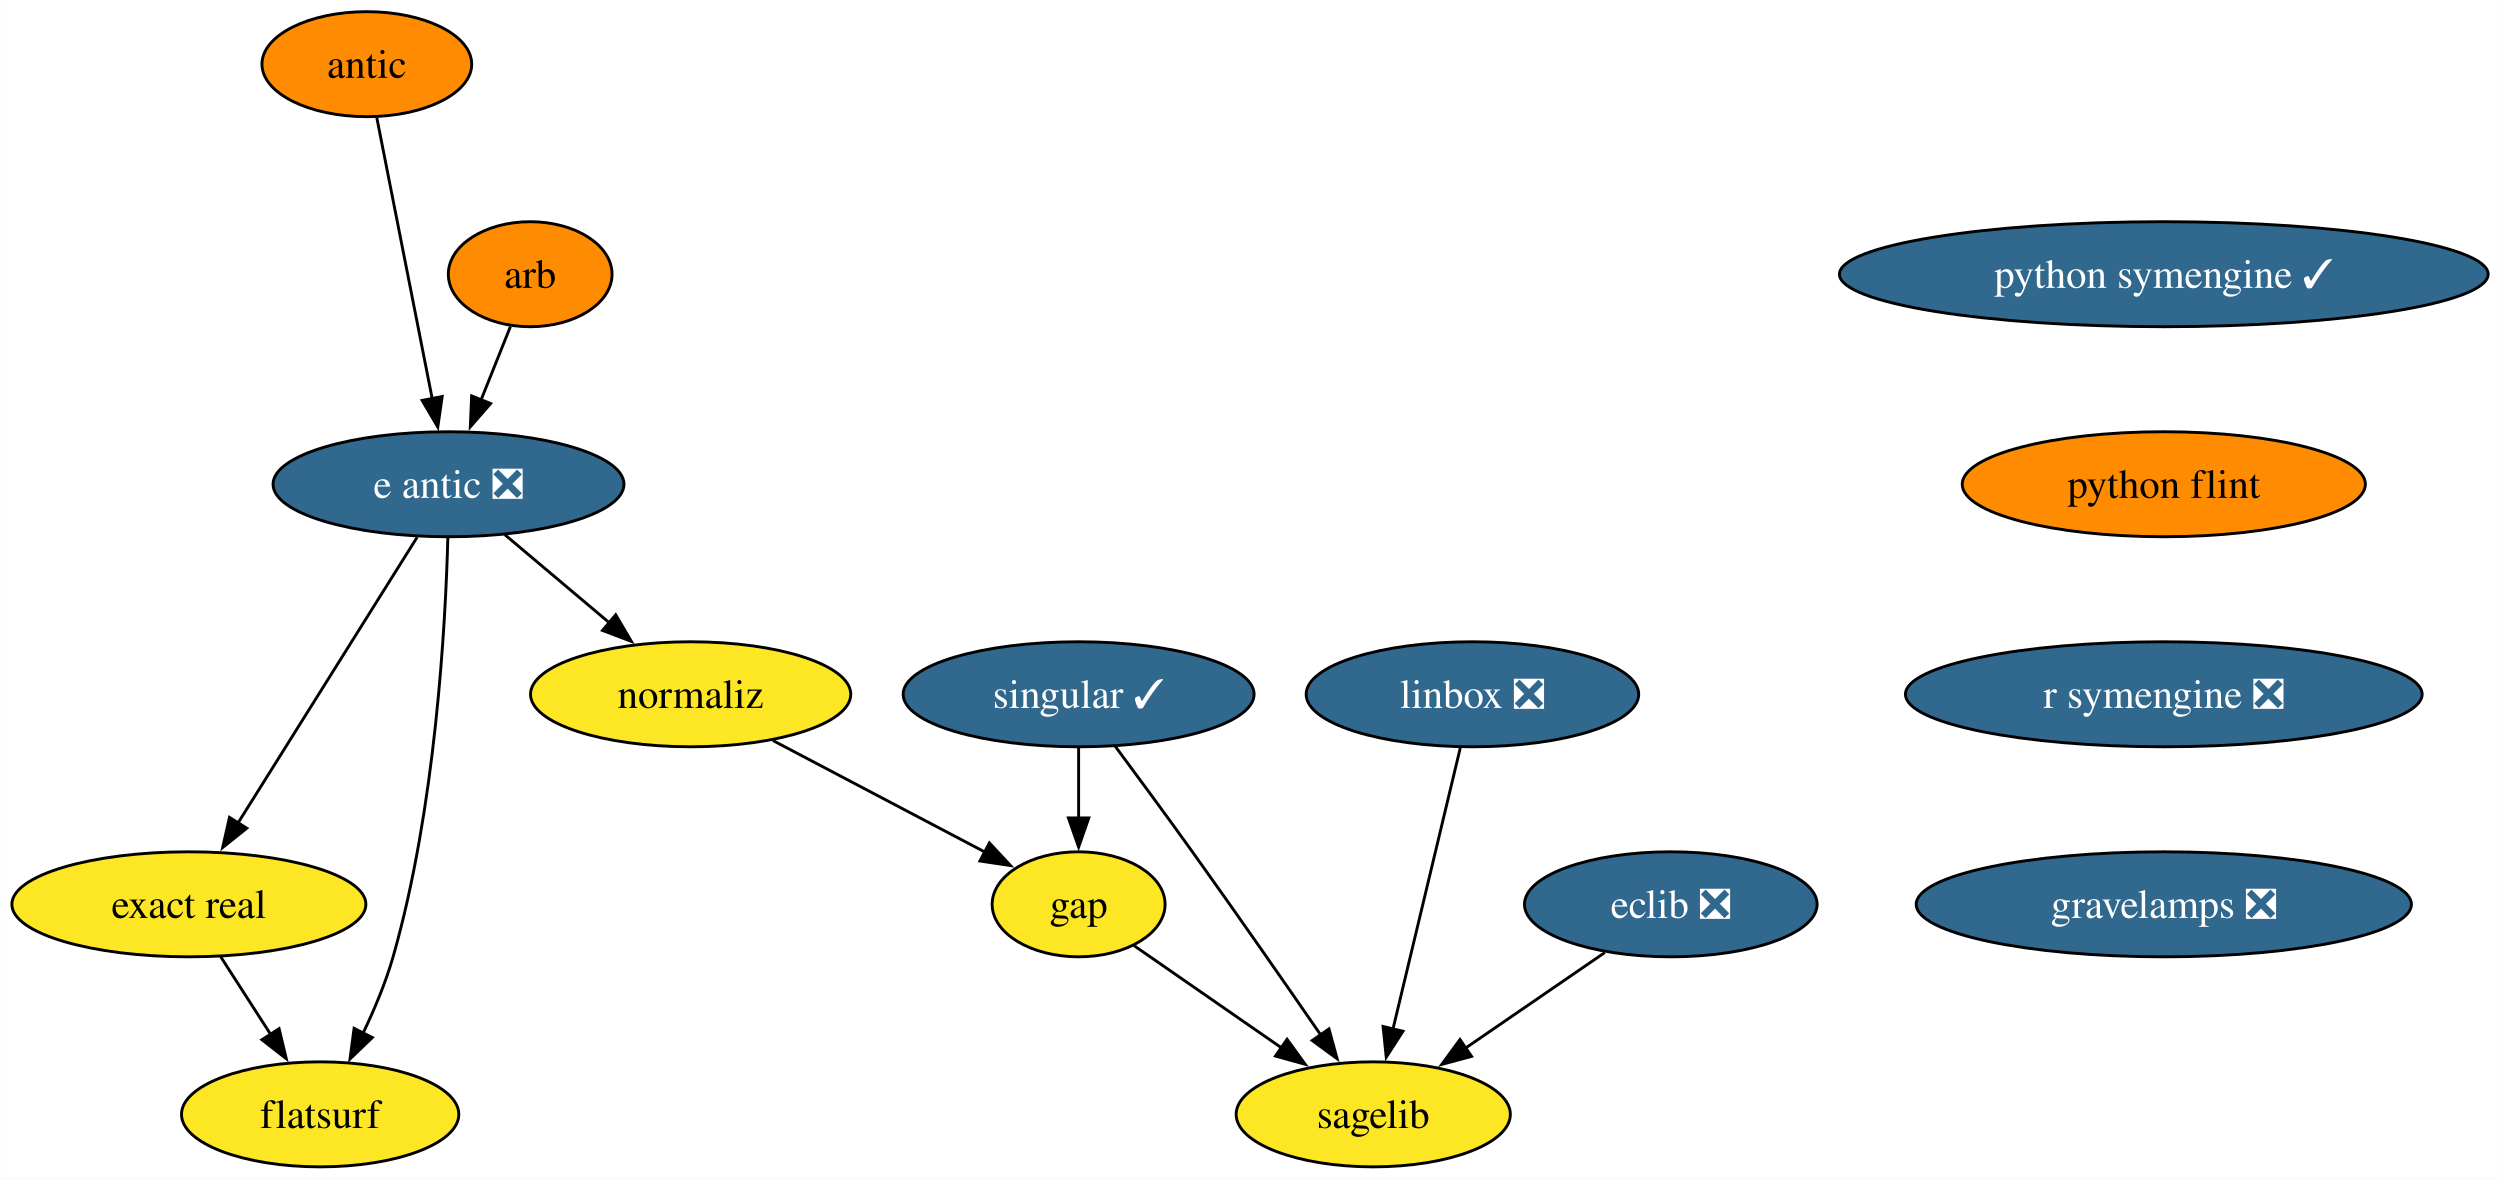
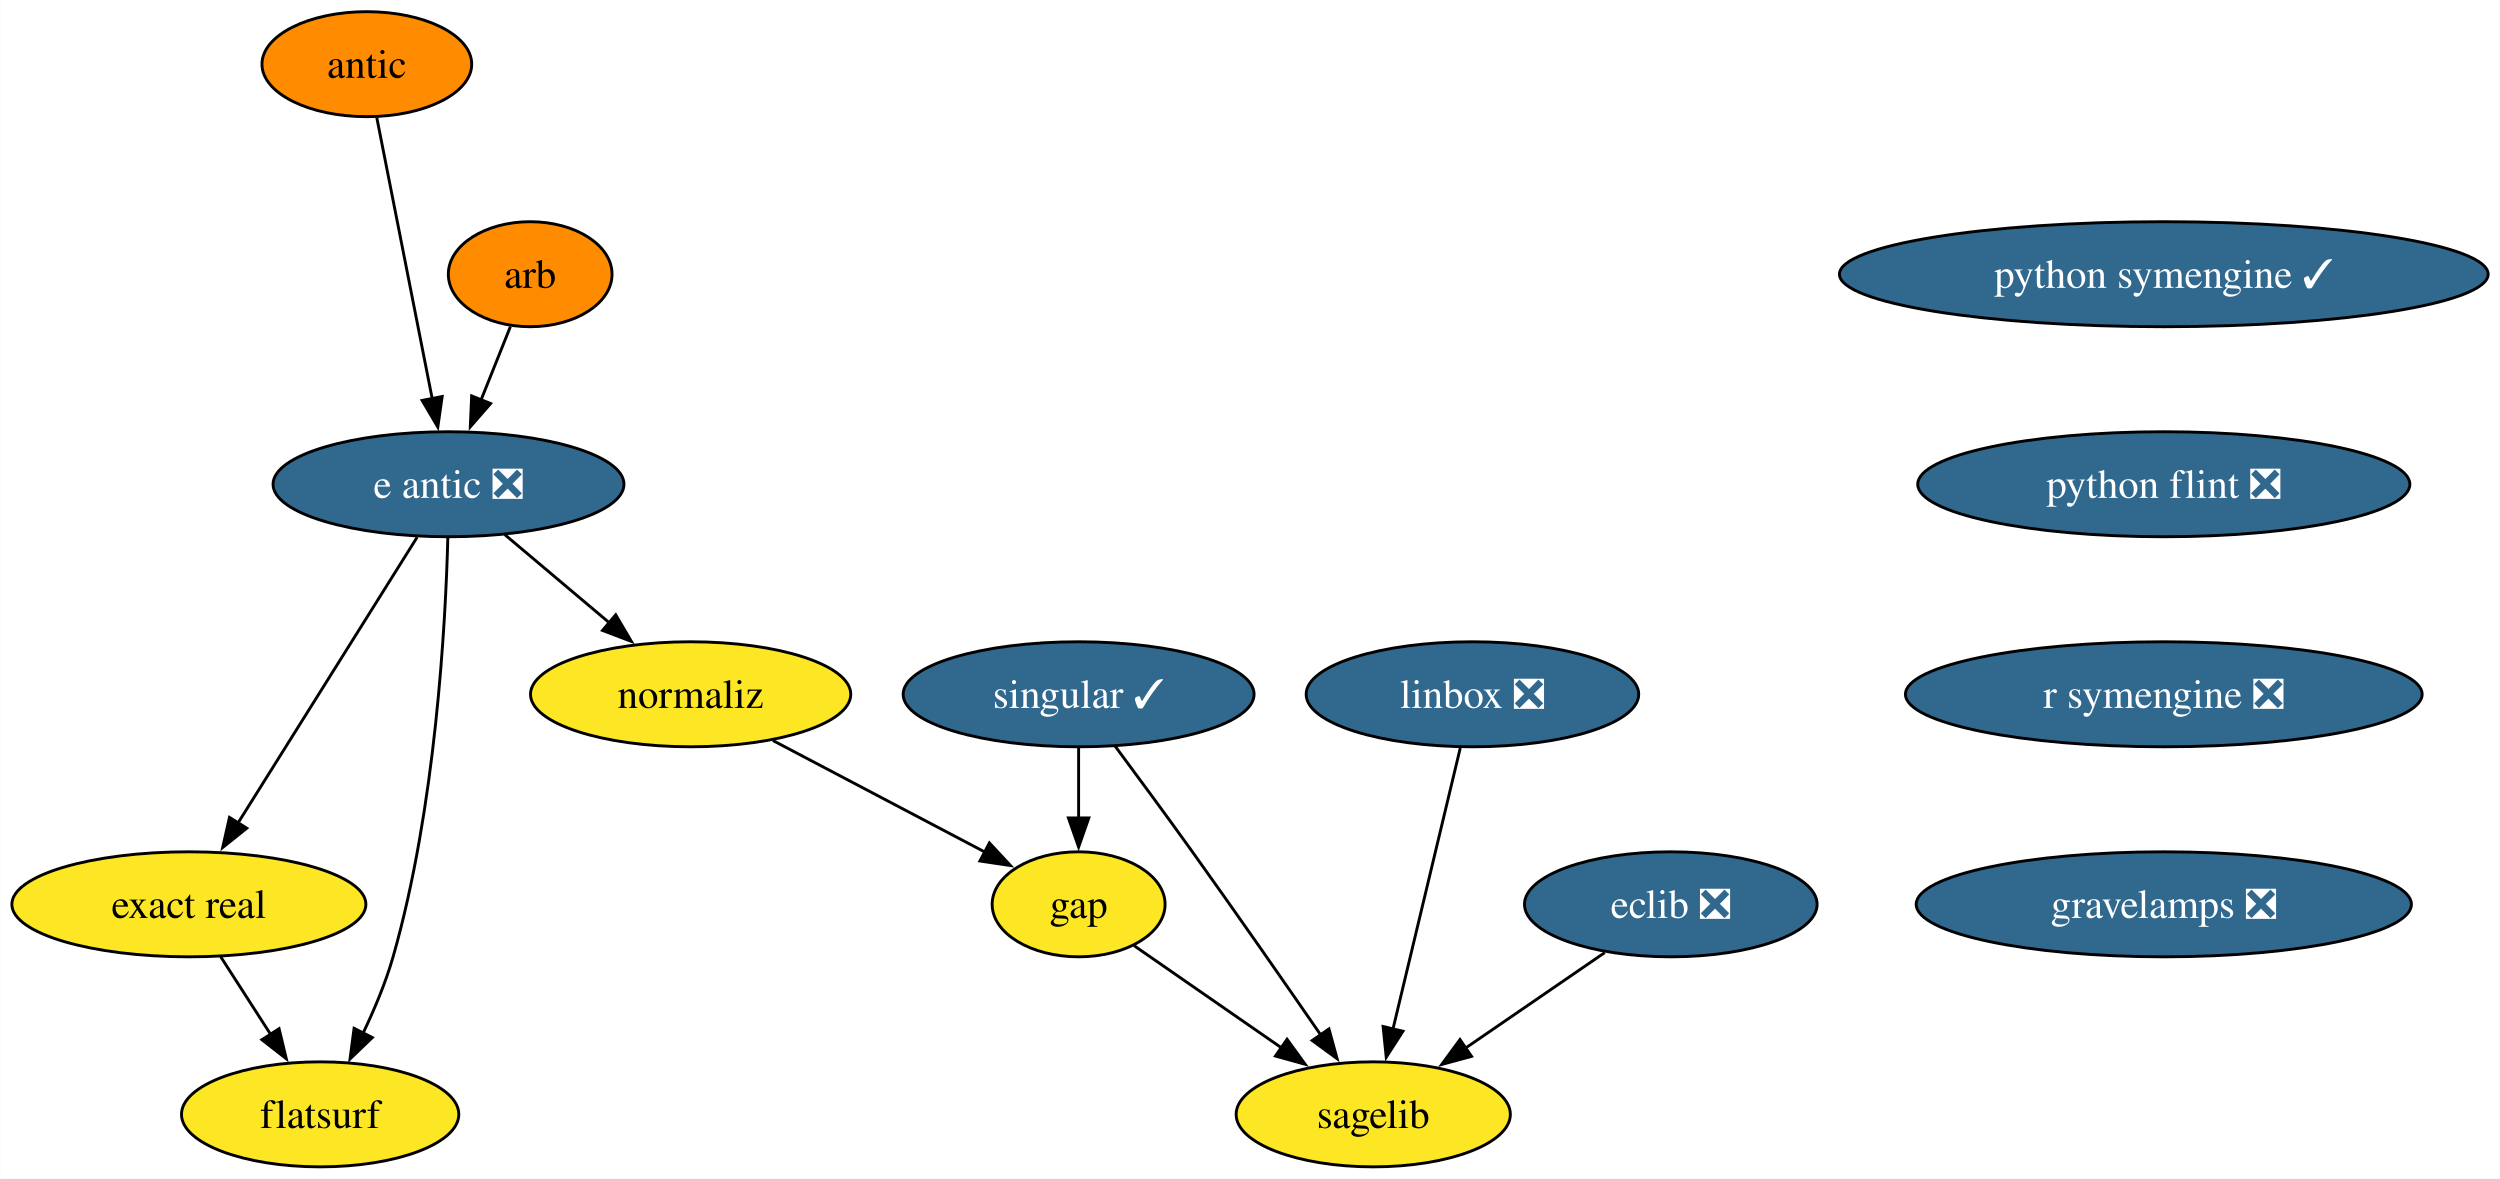
<svg xmlns="http://www.w3.org/2000/svg" xmlns:xlink="http://www.w3.org/1999/xlink" width="857pt" height="404pt" viewBox="0.00 0.00 856.86 404.00">
  <g id="graph0" class="graph" transform="scale(1 1) rotate(0) translate(4 400)">
    <polygon fill="white" stroke="none" points="-4,4 -4,-400 852.86,-400 852.86,4 -4,4" />
    <g id="node1" class="node">
      <g id="a_node1">
        <a xlink:href="https://github.com/conda-forge/arb-feedstock" xlink:title="arb">
          <ellipse fill="#ff8c00" stroke="black" cx="177.68" cy="-306" rx="28.06" ry="18" />
          <text text-anchor="middle" x="177.68" y="-301.32" font-family="Times,serif" font-size="14.00">arb</text>
        </a>
      </g>
    </g>
    <g id="node2" class="node">
      <g id="a_node2">
        <a xlink:href="https://github.com/conda-forge/e-antic-feedstock/pull/66" xlink:title="e antic ❎">
          <ellipse fill="#31688e" stroke="black" cx="149.68" cy="-234" rx="60.15" ry="18" />
          <text text-anchor="middle" x="149.68" y="-229.32" font-family="Times,serif" font-size="14.00" fill="white">e antic ❎</text>
        </a>
      </g>
    </g>
    <g id="edge1" class="edge">
      <path fill="none" stroke="black" d="M170.9,-288.05C167.88,-280.52 164.25,-271.44 160.85,-262.94" />
      <polygon fill="black" stroke="black" points="164.11,-261.67 157.15,-253.68 157.61,-264.27 164.11,-261.67" />
    </g>
    <g id="node3" class="node">
      <g id="a_node3">
        <a xlink:href="https://github.com/conda-forge/normaliz-feedstock" xlink:title="normaliz">
          <ellipse fill="#fde725" stroke="black" cx="232.68" cy="-162" rx="54.89" ry="18" />
          <text text-anchor="middle" x="232.68" y="-157.32" font-family="Times,serif" font-size="14.00">normaliz</text>
        </a>
      </g>
    </g>
    <g id="edge2" class="edge">
      <path fill="none" stroke="black" d="M168.93,-216.76C179.61,-207.75 193.09,-196.39 204.9,-186.43" />
      <polygon fill="black" stroke="black" points="206.99,-189.25 212.37,-180.12 202.47,-183.89 206.99,-189.25" />
    </g>
    <g id="node4" class="node">
      <g id="a_node4">
        <a xlink:href="https://github.com/conda-forge/exact-real-feedstock" xlink:title="exact real">
          <ellipse fill="#fde725" stroke="black" cx="60.68" cy="-90" rx="60.68" ry="18" />
          <text text-anchor="middle" x="60.68" y="-85.33" font-family="Times,serif" font-size="14.00">exact real</text>
        </a>
      </g>
    </g>
    <g id="edge3" class="edge">
      <path fill="none" stroke="black" d="M138.94,-215.87C123.64,-191.46 95.42,-146.43 77.37,-117.64" />
      <polygon fill="black" stroke="black" points="80.53,-116.09 72.26,-109.47 74.6,-119.8 80.53,-116.09" />
    </g>
    <g id="node5" class="node">
      <g id="a_node5">
        <a xlink:href="https://github.com/conda-forge/flatsurf-feedstock" xlink:title="flatsurf">
          <ellipse fill="#fde725" stroke="black" cx="105.68" cy="-18" rx="47.53" ry="18" />
          <text text-anchor="middle" x="105.68" y="-13.32" font-family="Times,serif" font-size="14.00">flatsurf</text>
        </a>
      </g>
    </g>
    <g id="edge4" class="edge">
      <path fill="none" stroke="black" d="M149.45,-215.72C148.67,-185.85 145.26,-122.87 130.68,-72 128.14,-63.16 124.28,-53.95 120.35,-45.74" />
      <polygon fill="black" stroke="black" points="123.56,-44.33 115.92,-36.99 117.31,-47.49 123.56,-44.33" />
    </g>
    <g id="node8" class="node">
      <g id="a_node8">
        <a xlink:href="https://github.com/conda-forge/gap-feedstock" xlink:title="gap">
          <ellipse fill="#fde725" stroke="black" cx="365.68" cy="-90" rx="29.64" ry="18" />
          <text text-anchor="middle" x="365.68" y="-85.33" font-family="Times,serif" font-size="14.00">gap</text>
        </a>
      </g>
    </g>
    <g id="edge12" class="edge">
      <path fill="none" stroke="black" d="M260.88,-146.15C282.21,-134.93 311.51,-119.51 333.71,-107.83" />
      <polygon fill="black" stroke="black" points="335.1,-111.05 342.32,-103.29 331.84,-104.85 335.1,-111.05" />
    </g>
    <g id="edge13" class="edge">
      <path fill="none" stroke="black" d="M71.57,-72.05C76.71,-64.06 82.97,-54.33 88.71,-45.4" />
      <polygon fill="black" stroke="black" points="91.6,-47.37 94.07,-37.06 85.71,-43.58 91.6,-47.37" />
    </g>
    <g id="node6" class="node">
      <g id="a_node6">
        <a xlink:href="https://github.com/conda-forge/eclib-feedstock/pull/50" xlink:title="eclib ❎">
          <ellipse fill="#31688e" stroke="black" cx="568.68" cy="-90" rx="50.16" ry="18" />
          <text text-anchor="middle" x="568.68" y="-85.33" font-family="Times,serif" font-size="14.00" fill="white">eclib ❎</text>
        </a>
      </g>
    </g>
    <g id="node7" class="node">
      <g id="a_node7">
        <a xlink:href="https://github.com/conda-forge/sagelib-feedstock" xlink:title="sagelib">
          <ellipse fill="#fde725" stroke="black" cx="466.68" cy="-18" rx="47" ry="18" />
          <text text-anchor="middle" x="466.68" y="-13.32" font-family="Times,serif" font-size="14.00">sagelib</text>
        </a>
      </g>
    </g>
    <g id="edge5" class="edge">
      <path fill="none" stroke="black" d="M546.04,-73.46C531.95,-63.79 513.61,-51.21 498.12,-40.58" />
      <polygon fill="black" stroke="black" points="500.37,-37.88 490.15,-35.11 496.41,-43.65 500.37,-37.88" />
    </g>
    <g id="edge6" class="edge">
      <path fill="none" stroke="black" d="M384.68,-75.83C398.91,-65.97 418.71,-52.25 435.28,-40.76" />
      <polygon fill="black" stroke="black" points="437.13,-43.74 443.36,-35.16 433.14,-37.98 437.13,-43.74" />
    </g>
    <g id="node9" class="node">
      <g id="a_node9">
        <a xlink:href="https://github.com/conda-forge/linbox-feedstock/pull/30" xlink:title="linbox ❎">
          <ellipse fill="#31688e" stroke="black" cx="500.68" cy="-162" rx="57" ry="18" />
          <text text-anchor="middle" x="500.68" y="-157.32" font-family="Times,serif" font-size="14.00" fill="white">linbox ❎</text>
        </a>
      </g>
    </g>
    <g id="edge7" class="edge">
      <path fill="none" stroke="black" d="M496.51,-143.59C490.74,-119.5 480.27,-75.75 473.39,-47.03" />
      <polygon fill="black" stroke="black" points="476.86,-46.49 471.13,-37.58 470.05,-48.12 476.86,-46.49" />
    </g>
    <g id="node10" class="node">
      <g id="a_node10">
        <a xlink:href="https://github.com/conda-forge/python-symengine-feedstock/pull/59" xlink:title="python symengine ✓">
          <ellipse fill="#31688e" stroke="black" cx="737.68" cy="-306" rx="111.19" ry="18" />
          <text text-anchor="middle" x="737.68" y="-301.32" font-family="Times,serif" font-size="14.00" fill="white">python symengine ✓</text>
        </a>
      </g>
    </g>
    <g id="node11" class="node">
      <g id="a_node11">
-         <a xlink:href="https://github.com/conda-forge/python-flint-feedstock" xlink:title="python flint">
-           <ellipse fill="#ff8c00" stroke="black" cx="737.68" cy="-234" rx="69.1" ry="18" />
-           <text text-anchor="middle" x="737.68" y="-229.32" font-family="Times,serif" font-size="14.00">python flint</text>
+         <a xlink:href="https://github.com/conda-forge/python-flint-feedstock/pull/47" xlink:title="python flint ❎">
+           <ellipse fill="#31688e" stroke="black" cx="737.68" cy="-234" rx="84.35" ry="18" />
+           <text text-anchor="middle" x="737.68" y="-229.32" font-family="Times,serif" font-size="14.00" fill="white">python flint ❎</text>
        </a>
      </g>
    </g>
    <g id="node13" class="node">
      <g id="a_node13">
        <a xlink:href="https://github.com/conda-forge/r-symengine-feedstock/pull/13" xlink:title="r symengine ❎">
          <ellipse fill="#31688e" stroke="black" cx="737.68" cy="-162" rx="88.56" ry="18" />
          <text text-anchor="middle" x="737.68" y="-157.32" font-family="Times,serif" font-size="14.00" fill="white">r symengine ❎</text>
        </a>
      </g>
    </g>
    <g id="node12" class="node">
      <g id="a_node12">
        <a xlink:href="https://github.com/conda-forge/singular-feedstock/pull/30" xlink:title="singular ✓">
          <ellipse fill="#31688e" stroke="black" cx="365.68" cy="-162" rx="60.15" ry="18" />
          <text text-anchor="middle" x="365.68" y="-157.32" font-family="Times,serif" font-size="14.00" fill="white">singular ✓</text>
        </a>
      </g>
    </g>
    <g id="edge9" class="edge">
      <path fill="none" stroke="black" d="M378.08,-144.37C385.8,-133.97 395.9,-120.26 404.68,-108 419.76,-86.94 436.53,-62.82 448.82,-45.01" />
      <polygon fill="black" stroke="black" points="451.5,-47.29 454.29,-37.07 445.74,-43.32 451.5,-47.29" />
    </g>
    <g id="edge10" class="edge">
      <path fill="none" stroke="black" d="M365.68,-143.7C365.68,-136.41 365.68,-127.73 365.68,-119.54" />
      <polygon fill="black" stroke="black" points="369.18,-119.62 365.68,-109.62 362.18,-119.62 369.18,-119.62" />
    </g>
    <g id="node15" class="node">
      <g id="a_node15">
        <a xlink:href="https://github.com/conda-forge/gravelamps-feedstock/pull/16" xlink:title="gravelamps ❎">
          <ellipse fill="#31688e" stroke="black" cx="737.68" cy="-90" rx="84.88" ry="18" />
          <text text-anchor="middle" x="737.68" y="-85.33" font-family="Times,serif" font-size="14.00" fill="white">gravelamps ❎</text>
        </a>
      </g>
    </g>
    <g id="node14" class="node">
      <g id="a_node14">
        <a xlink:href="https://github.com/conda-forge/antic-feedstock" xlink:title="antic">
          <ellipse fill="#ff8c00" stroke="black" cx="121.68" cy="-378" rx="35.95" ry="18" />
          <text text-anchor="middle" x="121.68" y="-373.32" font-family="Times,serif" font-size="14.00">antic</text>
        </a>
      </g>
    </g>
    <g id="edge14" class="edge">
      <path fill="none" stroke="black" d="M125.11,-359.59C129.86,-335.5 138.49,-291.75 144.15,-263.03" />
      <polygon fill="black" stroke="black" points="147.51,-264.08 146.01,-253.6 140.64,-262.73 147.51,-264.08" />
    </g>
  </g>
</svg>
